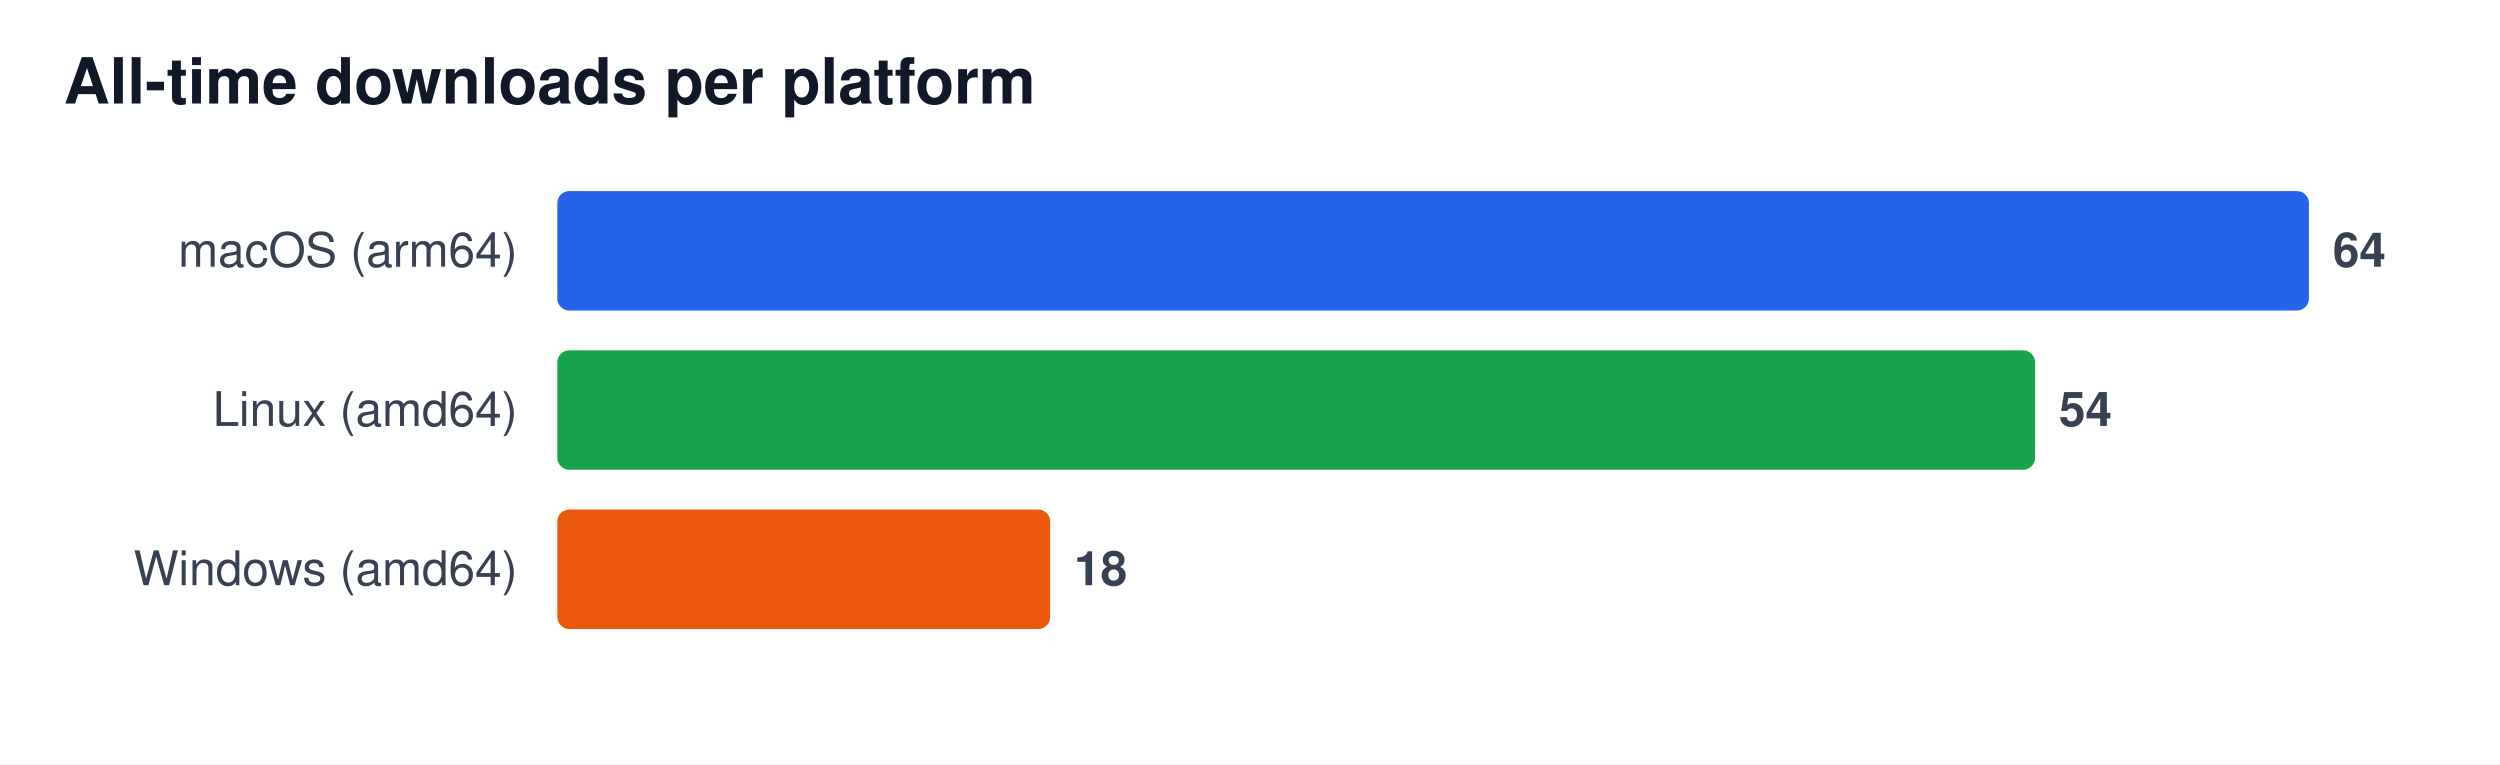
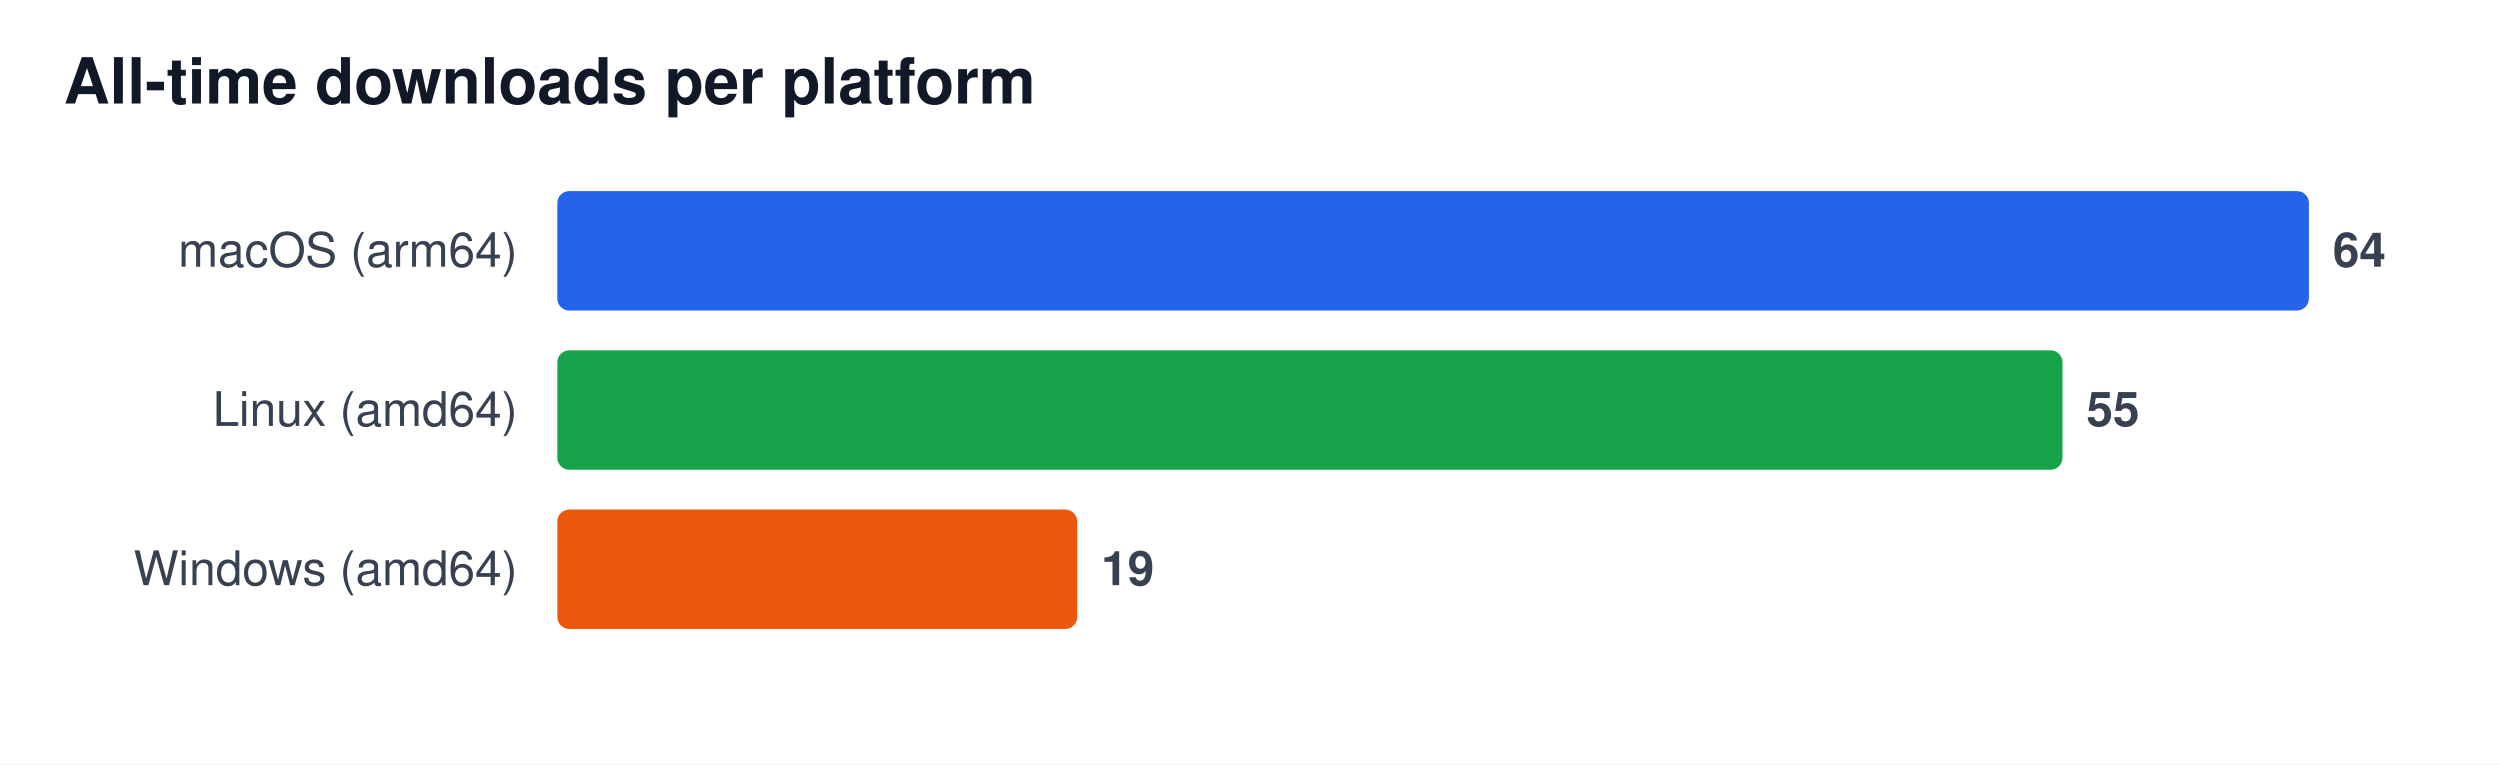
<svg xmlns="http://www.w3.org/2000/svg" width="628" height="192" viewBox="0 0 628 192" font-family="Segoe UI, Helvetica, Arial, sans-serif" role="img" aria-label="All-time downloads per platform">
  <rect width="628" height="192" fill="#ffffff" />
  <text x="16" y="26" font-size="16" font-weight="600" fill="#111827">All-time downloads per platform</text>
  <text x="130" y="67" font-size="12" fill="#374151" text-anchor="end">macOS (arm64)</text>
  <rect x="140" y="48" width="440.0" height="30" rx="3" fill="#2563eb" />
  <text x="586.0" y="67" font-size="12" font-weight="600" fill="#374151">64</text>
  <text x="130" y="107" font-size="12" fill="#374151" text-anchor="end">Linux (amd64)</text>
-   <rect x="140" y="88" width="371.2" height="30" rx="3" fill="#16a34a" />
-   <text x="517.2" y="107" font-size="12" font-weight="600" fill="#374151">54</text>
+   <rect x="140" y="88" width="378.1" height="30" rx="3" fill="#16a34a" />
+   <text x="524.1" y="107" font-size="12" font-weight="600" fill="#374151">55</text>
  <text x="130" y="147" font-size="12" fill="#374151" text-anchor="end">Windows (amd64)</text>
-   <rect x="140" y="128" width="123.8" height="30" rx="3" fill="#ea580c" />
-   <text x="269.8" y="147" font-size="12" font-weight="600" fill="#374151">18</text>
+   <rect x="140" y="128" width="130.6" height="30" rx="3" fill="#ea580c" />
+   <text x="276.6" y="147" font-size="12" font-weight="600" fill="#374151">19</text>
</svg>
